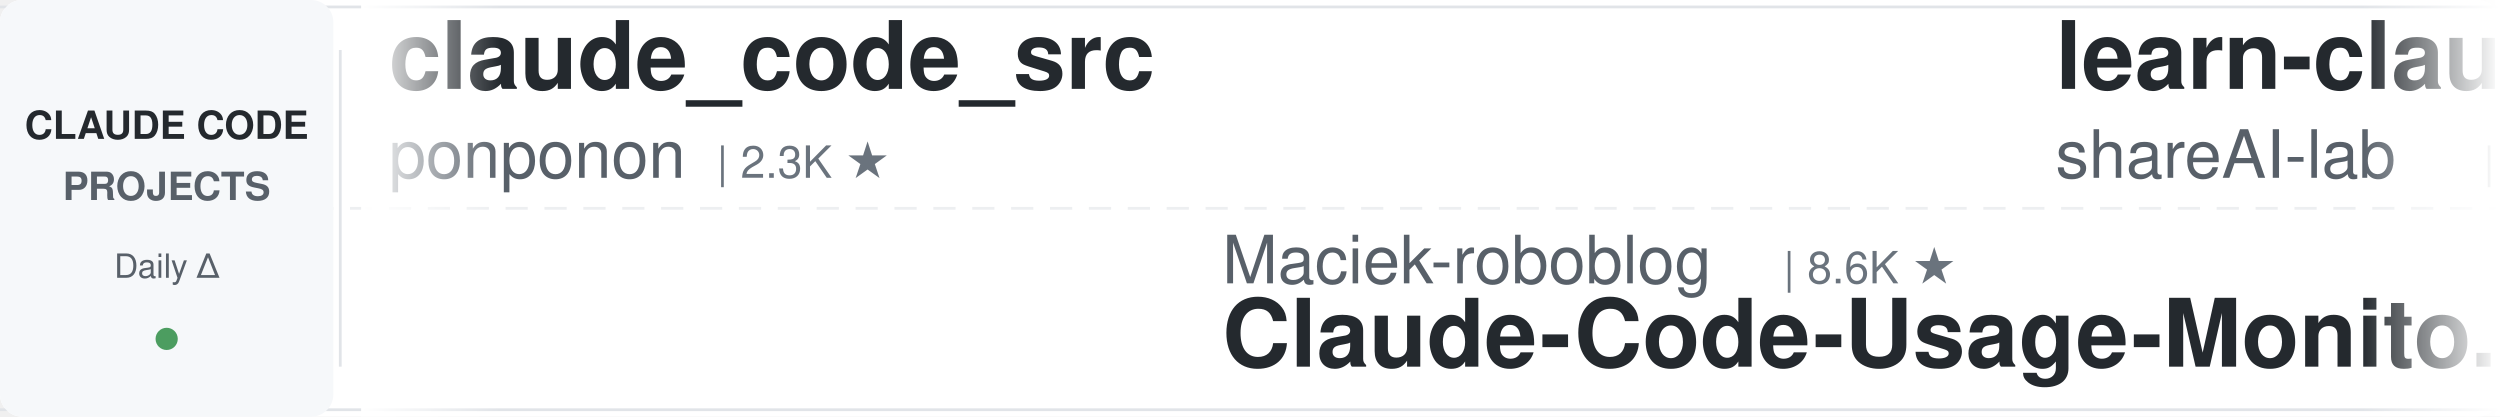
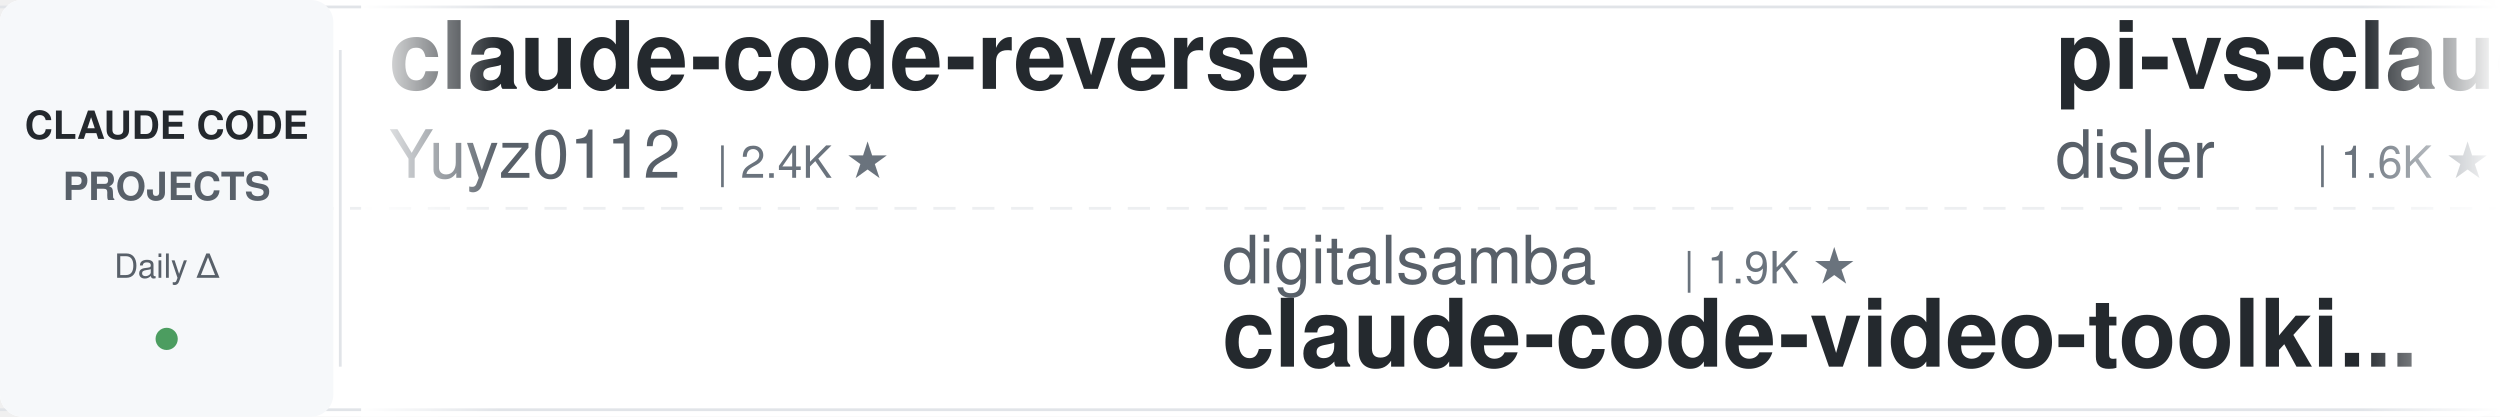
<svg xmlns="http://www.w3.org/2000/svg" width="900" height="150">
  <defs>
    <linearGradient id="leftFade" x1="0%" y1="0%" x2="100%" y2="0%">
      <stop offset="0%" style="stop-color:#ffffff;stop-opacity:1" />
      <stop offset="100%" style="stop-color:#ffffff;stop-opacity:0" />
    </linearGradient>
    <linearGradient id="rightFade" x1="0%" y1="0%" x2="100%" y2="0%">
      <stop offset="0%" style="stop-color:#ffffff;stop-opacity:0" />
      <stop offset="100%" style="stop-color:#ffffff;stop-opacity:1" />
    </linearGradient>
  </defs>
  <rect width="900" height="150" fill="#ffffff" rx="8" />
  <rect x="0" y="2" width="900" height="1" fill="#e1e4e8" />
  <rect x="0" y="147" width="900" height="1" fill="#e1e4e8" />
  <line x1="0" y1="75" x2="900" y2="75" stroke="#e1e4e8" stroke-width="1" stroke-dasharray="8 6" opacity="0.6" />
  <rect x="0" y="0" width="120" height="150" fill="#f6f8fa" rx="8" />
  <text x="60" y="50" font-family="-apple-system, BlinkMacSystemFont, 'Segoe UI', Helvetica, Arial, sans-serif" font-size="14" font-weight="600" fill="#24292e" text-anchor="middle">CLAUDE CODE</text>
  <text x="60" y="72" font-family="-apple-system, BlinkMacSystemFont, 'Segoe UI', Helvetica, Arial, sans-serif" font-size="14" font-weight="600" fill="#586069" text-anchor="middle">PROJECTS</text>
  <text x="60" y="100" font-family="-apple-system, BlinkMacSystemFont, 'Segoe UI', Helvetica, Arial, sans-serif" font-size="12" font-weight="500" fill="#586069" text-anchor="middle">Daily Δ</text>
  <circle cx="60" cy="122" r="4" fill="#22863a" opacity="0.8" />
  <rect x="122" y="18" width="1" height="114" fill="#e1e4e8" />
  <clipPath id="tickerClip">
    <rect x="130" y="0" width="770" height="150" />
  </clipPath>
  <g clip-path="url(#tickerClip)">
    <g id="tickerItems">
      <animateTransform attributeName="transform" attributeType="XML" type="translate" from="0 0" to="-3000 0" dur="54s" repeatCount="indefinite" />
      <g transform="translate(0, 0)">
-         <text x="140" y="32" font-family="-apple-system, BlinkMacSystemFont, 'Segoe UI', Helvetica, Arial, sans-serif" font-size="34" font-weight="600" fill="#24292e">claude_code_src</text>
-         <text x="140" y="64" font-family="-apple-system, BlinkMacSystemFont, 'Segoe UI', Helvetica, Arial, sans-serif" font-size="24" font-weight="400" fill="#586069">ponponon</text>
-         <text x="258" y="64" font-family="-apple-system, BlinkMacSystemFont, 'Segoe UI', Helvetica, Arial, sans-serif" font-size="16" font-weight="500" fill="#6a737d">| 2.3K ★</text>
+         <text x="140" y="32" font-family="-apple-system, BlinkMacSystemFont, 'Segoe UI', Helvetica, Arial, sans-serif" font-size="34" font-weight="600" fill="#24292e">claude-code-reverse</text>
+         <text x="140" y="64" font-family="-apple-system, BlinkMacSystemFont, 'Segoe UI', Helvetica, Arial, sans-serif" font-size="24" font-weight="400" fill="#586069">Yuyz0112</text>
+         <text x="258" y="64" font-family="-apple-system, BlinkMacSystemFont, 'Segoe UI', Helvetica, Arial, sans-serif" font-size="16" font-weight="500" fill="#6a737d">| 2.4K ★</text>
      </g>
      <g transform="translate(300, 0)">
-         <text x="140" y="102" font-family="-apple-system, BlinkMacSystemFont, 'Segoe UI', Helvetica, Arial, sans-serif" font-size="24" font-weight="400" fill="#586069">Maciek-roboblog</text>
-         <text x="342" y="102" font-family="-apple-system, BlinkMacSystemFont, 'Segoe UI', Helvetica, Arial, sans-serif" font-size="16" font-weight="500" fill="#6a737d">| 8.6K ★</text>
-         <text x="140" y="132" font-family="-apple-system, BlinkMacSystemFont, 'Segoe UI', Helvetica, Arial, sans-serif" font-size="34" font-weight="600" fill="#24292e">Claude-Code-Usage-Monito...</text>
+         <text x="140" y="102" font-family="-apple-system, BlinkMacSystemFont, 'Segoe UI', Helvetica, Arial, sans-serif" font-size="24" font-weight="400" fill="#586069">digitalsamba</text>
+         <text x="306" y="102" font-family="-apple-system, BlinkMacSystemFont, 'Segoe UI', Helvetica, Arial, sans-serif" font-size="16" font-weight="500" fill="#6a737d">| 1.9K ★</text>
+         <text x="140" y="132" font-family="-apple-system, BlinkMacSystemFont, 'Segoe UI', Helvetica, Arial, sans-serif" font-size="34" font-weight="600" fill="#24292e">claude-code-video-toolki...</text>
      </g>
      <g transform="translate(600, 0)">
-         <text x="140" y="32" font-family="-apple-system, BlinkMacSystemFont, 'Segoe UI', Helvetica, Arial, sans-serif" font-size="34" font-weight="600" fill="#24292e">learn-claude-code</text>
-         <text x="140" y="64" font-family="-apple-system, BlinkMacSystemFont, 'Segoe UI', Helvetica, Arial, sans-serif" font-size="24" font-weight="400" fill="#586069">shareAI-lab</text>
-         <text x="294" y="64" font-family="-apple-system, BlinkMacSystemFont, 'Segoe UI', Helvetica, Arial, sans-serif" font-size="16" font-weight="500" fill="#6a737d">| 74.2K ★</text>
+         <text x="140" y="32" font-family="-apple-system, BlinkMacSystemFont, 'Segoe UI', Helvetica, Arial, sans-serif" font-size="34" font-weight="600" fill="#24292e">pi-vs-claude-code</text>
+         <text x="140" y="64" font-family="-apple-system, BlinkMacSystemFont, 'Segoe UI', Helvetica, Arial, sans-serif" font-size="24" font-weight="400" fill="#586069">disler</text>
+         <text x="234" y="64" font-family="-apple-system, BlinkMacSystemFont, 'Segoe UI', Helvetica, Arial, sans-serif" font-size="16" font-weight="500" fill="#6a737d">| 1.6K ★</text>
      </g>
      <g transform="translate(900, 0)">
-         <text x="140" y="102" font-family="-apple-system, BlinkMacSystemFont, 'Segoe UI', Helvetica, Arial, sans-serif" font-size="24" font-weight="400" fill="#586069">liuup</text>
-         <text x="222" y="102" font-family="-apple-system, BlinkMacSystemFont, 'Segoe UI', Helvetica, Arial, sans-serif" font-size="16" font-weight="500" fill="#6a737d">| 3.8K ★</text>
-         <text x="140" y="132" font-family="-apple-system, BlinkMacSystemFont, 'Segoe UI', Helvetica, Arial, sans-serif" font-size="34" font-weight="600" fill="#24292e">claude-code-analysis</text>
+         <text x="140" y="102" font-family="-apple-system, BlinkMacSystemFont, 'Segoe UI', Helvetica, Arial, sans-serif" font-size="24" font-weight="400" fill="#586069">FlorianBruniaux</text>
+         <text x="342" y="102" font-family="-apple-system, BlinkMacSystemFont, 'Segoe UI', Helvetica, Arial, sans-serif" font-size="16" font-weight="500" fill="#6a737d">| 5.7K ★</text>
+         <text x="140" y="132" font-family="-apple-system, BlinkMacSystemFont, 'Segoe UI', Helvetica, Arial, sans-serif" font-size="34" font-weight="600" fill="#24292e">claude-code-ultimate-gui...</text>
      </g>
      <g transform="translate(1200, 0)">
-         <text x="140" y="32" font-family="-apple-system, BlinkMacSystemFont, 'Segoe UI', Helvetica, Arial, sans-serif" font-size="34" font-weight="600" fill="#24292e">claude-code-workflows</text>
-         <text x="140" y="64" font-family="-apple-system, BlinkMacSystemFont, 'Segoe UI', Helvetica, Arial, sans-serif" font-size="24" font-weight="400" fill="#586069">OneRedOak</text>
-         <text x="270" y="64" font-family="-apple-system, BlinkMacSystemFont, 'Segoe UI', Helvetica, Arial, sans-serif" font-size="16" font-weight="500" fill="#6a737d">| 3.9K ★</text>
+         <text x="140" y="32" font-family="-apple-system, BlinkMacSystemFont, 'Segoe UI', Helvetica, Arial, sans-serif" font-size="34" font-weight="600" fill="#24292e">Claude-Code-Game-Studios</text>
+         <text x="140" y="64" font-family="-apple-system, BlinkMacSystemFont, 'Segoe UI', Helvetica, Arial, sans-serif" font-size="24" font-weight="400" fill="#586069">Donchitos</text>
+         <text x="270" y="64" font-family="-apple-system, BlinkMacSystemFont, 'Segoe UI', Helvetica, Arial, sans-serif" font-size="16" font-weight="500" fill="#6a737d">| 23.9K ★</text>
      </g>
      <g transform="translate(1500, 0)">
        <text x="140" y="102" font-family="-apple-system, BlinkMacSystemFont, 'Segoe UI', Helvetica, Arial, sans-serif" font-size="24" font-weight="400" fill="#586069">ding113</text>
        <text x="246" y="102" font-family="-apple-system, BlinkMacSystemFont, 'Segoe UI', Helvetica, Arial, sans-serif" font-size="16" font-weight="500" fill="#6a737d">| 3.3K ★</text>
        <text x="140" y="132" font-family="-apple-system, BlinkMacSystemFont, 'Segoe UI', Helvetica, Arial, sans-serif" font-size="34" font-weight="600" fill="#24292e">claude-code-hub</text>
      </g>
      <g transform="translate(1800, 0)">
-         <text x="140" y="32" font-family="-apple-system, BlinkMacSystemFont, 'Segoe UI', Helvetica, Arial, sans-serif" font-size="34" font-weight="600" fill="#24292e">claude-code-skills</text>
-         <text x="140" y="64" font-family="-apple-system, BlinkMacSystemFont, 'Segoe UI', Helvetica, Arial, sans-serif" font-size="24" font-weight="400" fill="#586069">daymade</text>
-         <text x="246" y="64" font-family="-apple-system, BlinkMacSystemFont, 'Segoe UI', Helvetica, Arial, sans-serif" font-size="16" font-weight="500" fill="#6a737d">| 1.3K ★</text>
+         <text x="140" y="32" font-family="-apple-system, BlinkMacSystemFont, 'Segoe UI', Helvetica, Arial, sans-serif" font-size="34" font-weight="600" fill="#24292e">awesome-claude-code</text>
+         <text x="140" y="64" font-family="-apple-system, BlinkMacSystemFont, 'Segoe UI', Helvetica, Arial, sans-serif" font-size="24" font-weight="400" fill="#586069">jqueryscript</text>
+         <text x="306" y="64" font-family="-apple-system, BlinkMacSystemFont, 'Segoe UI', Helvetica, Arial, sans-serif" font-size="16" font-weight="500" fill="#6a737d">| 498 ★</text>
      </g>
      <g transform="translate(2100, 0)">
-         <text x="140" y="102" font-family="-apple-system, BlinkMacSystemFont, 'Segoe UI', Helvetica, Arial, sans-serif" font-size="24" font-weight="400" fill="#586069">jqueryscript</text>
-         <text x="306" y="102" font-family="-apple-system, BlinkMacSystemFont, 'Segoe UI', Helvetica, Arial, sans-serif" font-size="16" font-weight="500" fill="#6a737d">| 498 ★</text>
-         <text x="140" y="132" font-family="-apple-system, BlinkMacSystemFont, 'Segoe UI', Helvetica, Arial, sans-serif" font-size="34" font-weight="600" fill="#24292e">awesome-claude-code</text>
+         <text x="140" y="102" font-family="-apple-system, BlinkMacSystemFont, 'Segoe UI', Helvetica, Arial, sans-serif" font-size="24" font-weight="400" fill="#586069">anthropics</text>
+         <text x="282" y="102" font-family="-apple-system, BlinkMacSystemFont, 'Segoe UI', Helvetica, Arial, sans-serif" font-size="16" font-weight="500" fill="#6a737d">| 169.4K ★</text>
+         <text x="140" y="132" font-family="-apple-system, BlinkMacSystemFont, 'Segoe UI', Helvetica, Arial, sans-serif" font-size="34" font-weight="600" fill="#24292e">skills</text>
      </g>
      <g transform="translate(2400, 0)">
-         <text x="140" y="32" font-family="-apple-system, BlinkMacSystemFont, 'Segoe UI', Helvetica, Arial, sans-serif" font-size="34" font-weight="600" fill="#24292e">claude-code-settings</text>
-         <text x="140" y="64" font-family="-apple-system, BlinkMacSystemFont, 'Segoe UI', Helvetica, Arial, sans-serif" font-size="24" font-weight="400" fill="#586069">feiskyer</text>
-         <text x="258" y="64" font-family="-apple-system, BlinkMacSystemFont, 'Segoe UI', Helvetica, Arial, sans-serif" font-size="16" font-weight="500" fill="#6a737d">| 1.6K ★</text>
+         <text x="140" y="32" font-family="-apple-system, BlinkMacSystemFont, 'Segoe UI', Helvetica, Arial, sans-serif" font-size="34" font-weight="600" fill="#24292e">everything-claude-code-z...</text>
+         <text x="140" y="64" font-family="-apple-system, BlinkMacSystemFont, 'Segoe UI', Helvetica, Arial, sans-serif" font-size="24" font-weight="400" fill="#586069">xu-xiang</text>
+         <text x="258" y="64" font-family="-apple-system, BlinkMacSystemFont, 'Segoe UI', Helvetica, Arial, sans-serif" font-size="16" font-weight="500" fill="#6a737d">| 1.9K ★</text>
      </g>
      <g transform="translate(2700, 0)">
+         <text x="140" y="102" font-family="-apple-system, BlinkMacSystemFont, 'Segoe UI', Helvetica, Arial, sans-serif" font-size="24" font-weight="400" fill="#586069">Cranot</text>
+         <text x="234" y="102" font-family="-apple-system, BlinkMacSystemFont, 'Segoe UI', Helvetica, Arial, sans-serif" font-size="16" font-weight="500" fill="#6a737d">| 2.9K ★</text>
+         <text x="140" y="132" font-family="-apple-system, BlinkMacSystemFont, 'Segoe UI', Helvetica, Arial, sans-serif" font-size="34" font-weight="600" fill="#24292e">claude-code-guide</text>
+       </g>
+       <g transform="translate(3000, 0)">
+         <text x="140" y="32" font-family="-apple-system, BlinkMacSystemFont, 'Segoe UI', Helvetica, Arial, sans-serif" font-size="34" font-weight="600" fill="#24292e">claude-code-reverse</text>
+         <text x="140" y="64" font-family="-apple-system, BlinkMacSystemFont, 'Segoe UI', Helvetica, Arial, sans-serif" font-size="24" font-weight="400" fill="#586069">Yuyz0112</text>
+         <text x="258" y="64" font-family="-apple-system, BlinkMacSystemFont, 'Segoe UI', Helvetica, Arial, sans-serif" font-size="16" font-weight="500" fill="#6a737d">| 2.4K ★</text>
+       </g>
+       <g transform="translate(3300, 0)">
        <text x="140" y="102" font-family="-apple-system, BlinkMacSystemFont, 'Segoe UI', Helvetica, Arial, sans-serif" font-size="24" font-weight="400" fill="#586069">digitalsamba</text>
        <text x="306" y="102" font-family="-apple-system, BlinkMacSystemFont, 'Segoe UI', Helvetica, Arial, sans-serif" font-size="16" font-weight="500" fill="#6a737d">| 1.9K ★</text>
        <text x="140" y="132" font-family="-apple-system, BlinkMacSystemFont, 'Segoe UI', Helvetica, Arial, sans-serif" font-size="34" font-weight="600" fill="#24292e">claude-code-video-toolki...</text>
      </g>
-       <g transform="translate(3000, 0)">
-         <text x="140" y="32" font-family="-apple-system, BlinkMacSystemFont, 'Segoe UI', Helvetica, Arial, sans-serif" font-size="34" font-weight="600" fill="#24292e">claude_code_src</text>
-         <text x="140" y="64" font-family="-apple-system, BlinkMacSystemFont, 'Segoe UI', Helvetica, Arial, sans-serif" font-size="24" font-weight="400" fill="#586069">ponponon</text>
-         <text x="258" y="64" font-family="-apple-system, BlinkMacSystemFont, 'Segoe UI', Helvetica, Arial, sans-serif" font-size="16" font-weight="500" fill="#6a737d">| 2.3K ★</text>
-       </g>
-       <g transform="translate(3300, 0)">
-         <text x="140" y="102" font-family="-apple-system, BlinkMacSystemFont, 'Segoe UI', Helvetica, Arial, sans-serif" font-size="24" font-weight="400" fill="#586069">Maciek-roboblog</text>
-         <text x="342" y="102" font-family="-apple-system, BlinkMacSystemFont, 'Segoe UI', Helvetica, Arial, sans-serif" font-size="16" font-weight="500" fill="#6a737d">| 8.6K ★</text>
-         <text x="140" y="132" font-family="-apple-system, BlinkMacSystemFont, 'Segoe UI', Helvetica, Arial, sans-serif" font-size="34" font-weight="600" fill="#24292e">Claude-Code-Usage-Monito...</text>
-       </g>
      <g transform="translate(3600, 0)">
-         <text x="140" y="32" font-family="-apple-system, BlinkMacSystemFont, 'Segoe UI', Helvetica, Arial, sans-serif" font-size="34" font-weight="600" fill="#24292e">learn-claude-code</text>
-         <text x="140" y="64" font-family="-apple-system, BlinkMacSystemFont, 'Segoe UI', Helvetica, Arial, sans-serif" font-size="24" font-weight="400" fill="#586069">shareAI-lab</text>
-         <text x="294" y="64" font-family="-apple-system, BlinkMacSystemFont, 'Segoe UI', Helvetica, Arial, sans-serif" font-size="16" font-weight="500" fill="#6a737d">| 74.2K ★</text>
+         <text x="140" y="32" font-family="-apple-system, BlinkMacSystemFont, 'Segoe UI', Helvetica, Arial, sans-serif" font-size="34" font-weight="600" fill="#24292e">pi-vs-claude-code</text>
+         <text x="140" y="64" font-family="-apple-system, BlinkMacSystemFont, 'Segoe UI', Helvetica, Arial, sans-serif" font-size="24" font-weight="400" fill="#586069">disler</text>
+         <text x="234" y="64" font-family="-apple-system, BlinkMacSystemFont, 'Segoe UI', Helvetica, Arial, sans-serif" font-size="16" font-weight="500" fill="#6a737d">| 1.6K ★</text>
      </g>
      <g transform="translate(3900, 0)">
-         <text x="140" y="102" font-family="-apple-system, BlinkMacSystemFont, 'Segoe UI', Helvetica, Arial, sans-serif" font-size="24" font-weight="400" fill="#586069">liuup</text>
-         <text x="222" y="102" font-family="-apple-system, BlinkMacSystemFont, 'Segoe UI', Helvetica, Arial, sans-serif" font-size="16" font-weight="500" fill="#6a737d">| 3.8K ★</text>
-         <text x="140" y="132" font-family="-apple-system, BlinkMacSystemFont, 'Segoe UI', Helvetica, Arial, sans-serif" font-size="34" font-weight="600" fill="#24292e">claude-code-analysis</text>
+         <text x="140" y="102" font-family="-apple-system, BlinkMacSystemFont, 'Segoe UI', Helvetica, Arial, sans-serif" font-size="24" font-weight="400" fill="#586069">FlorianBruniaux</text>
+         <text x="342" y="102" font-family="-apple-system, BlinkMacSystemFont, 'Segoe UI', Helvetica, Arial, sans-serif" font-size="16" font-weight="500" fill="#6a737d">| 5.7K ★</text>
+         <text x="140" y="132" font-family="-apple-system, BlinkMacSystemFont, 'Segoe UI', Helvetica, Arial, sans-serif" font-size="34" font-weight="600" fill="#24292e">claude-code-ultimate-gui...</text>
      </g>
    </g>
  </g>
  <rect x="130" y="0" width="50" height="150" fill="url(#leftFade)" />
  <rect x="850" y="0" width="50" height="150" fill="url(#rightFade)" />
</svg>
